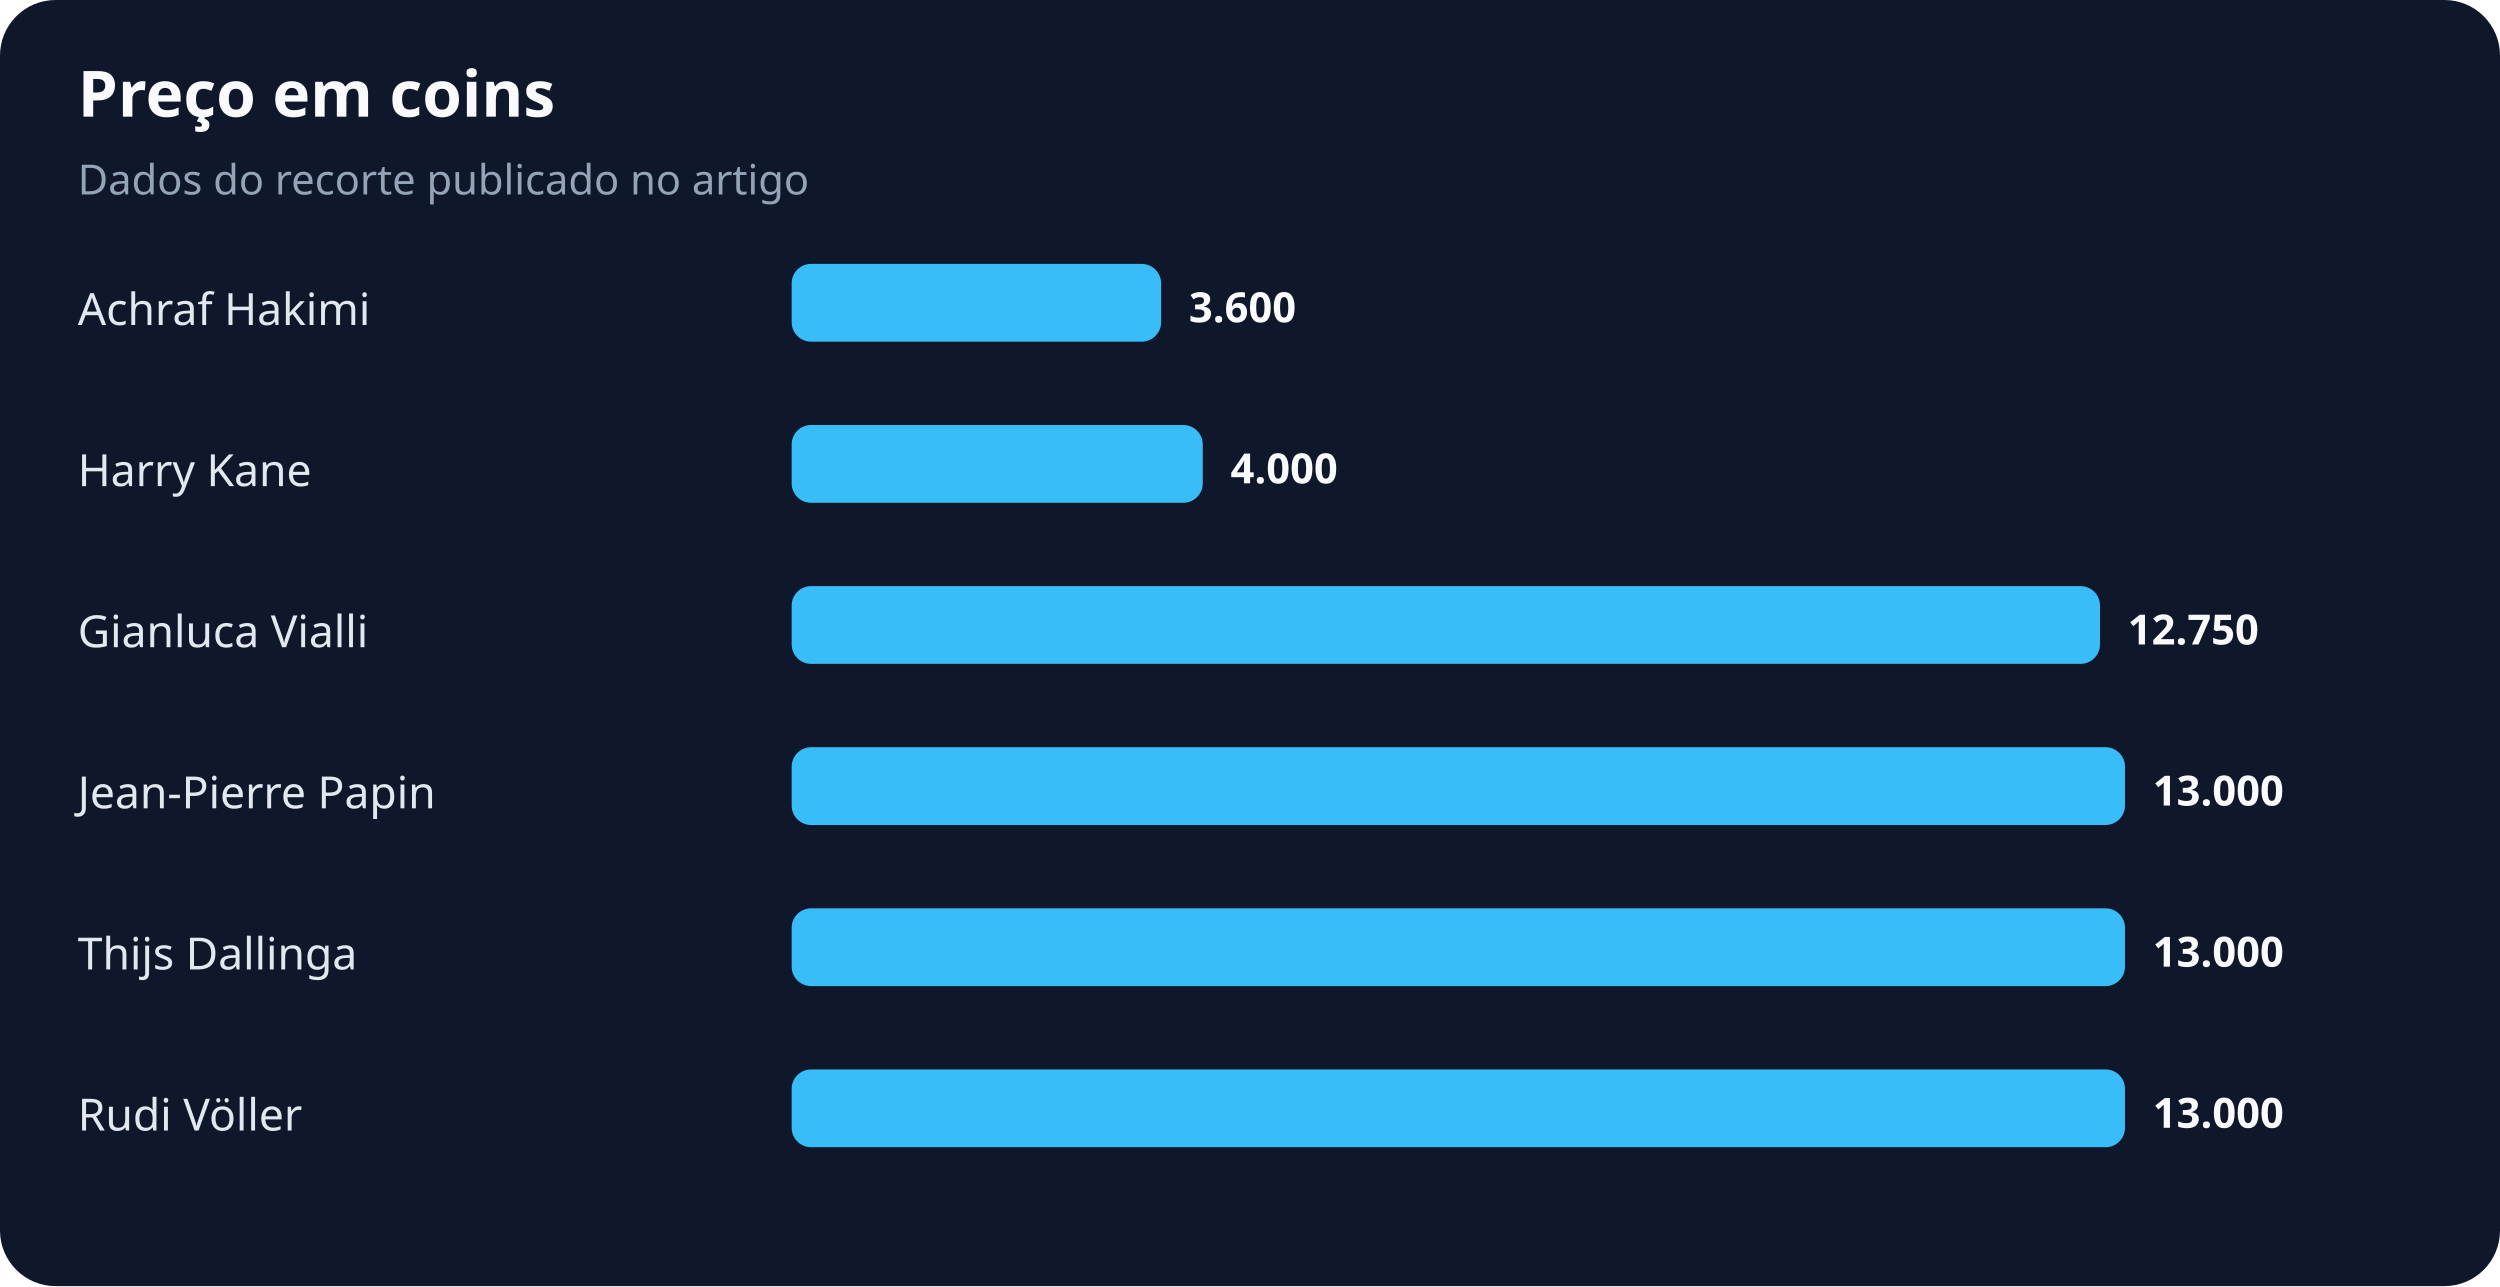
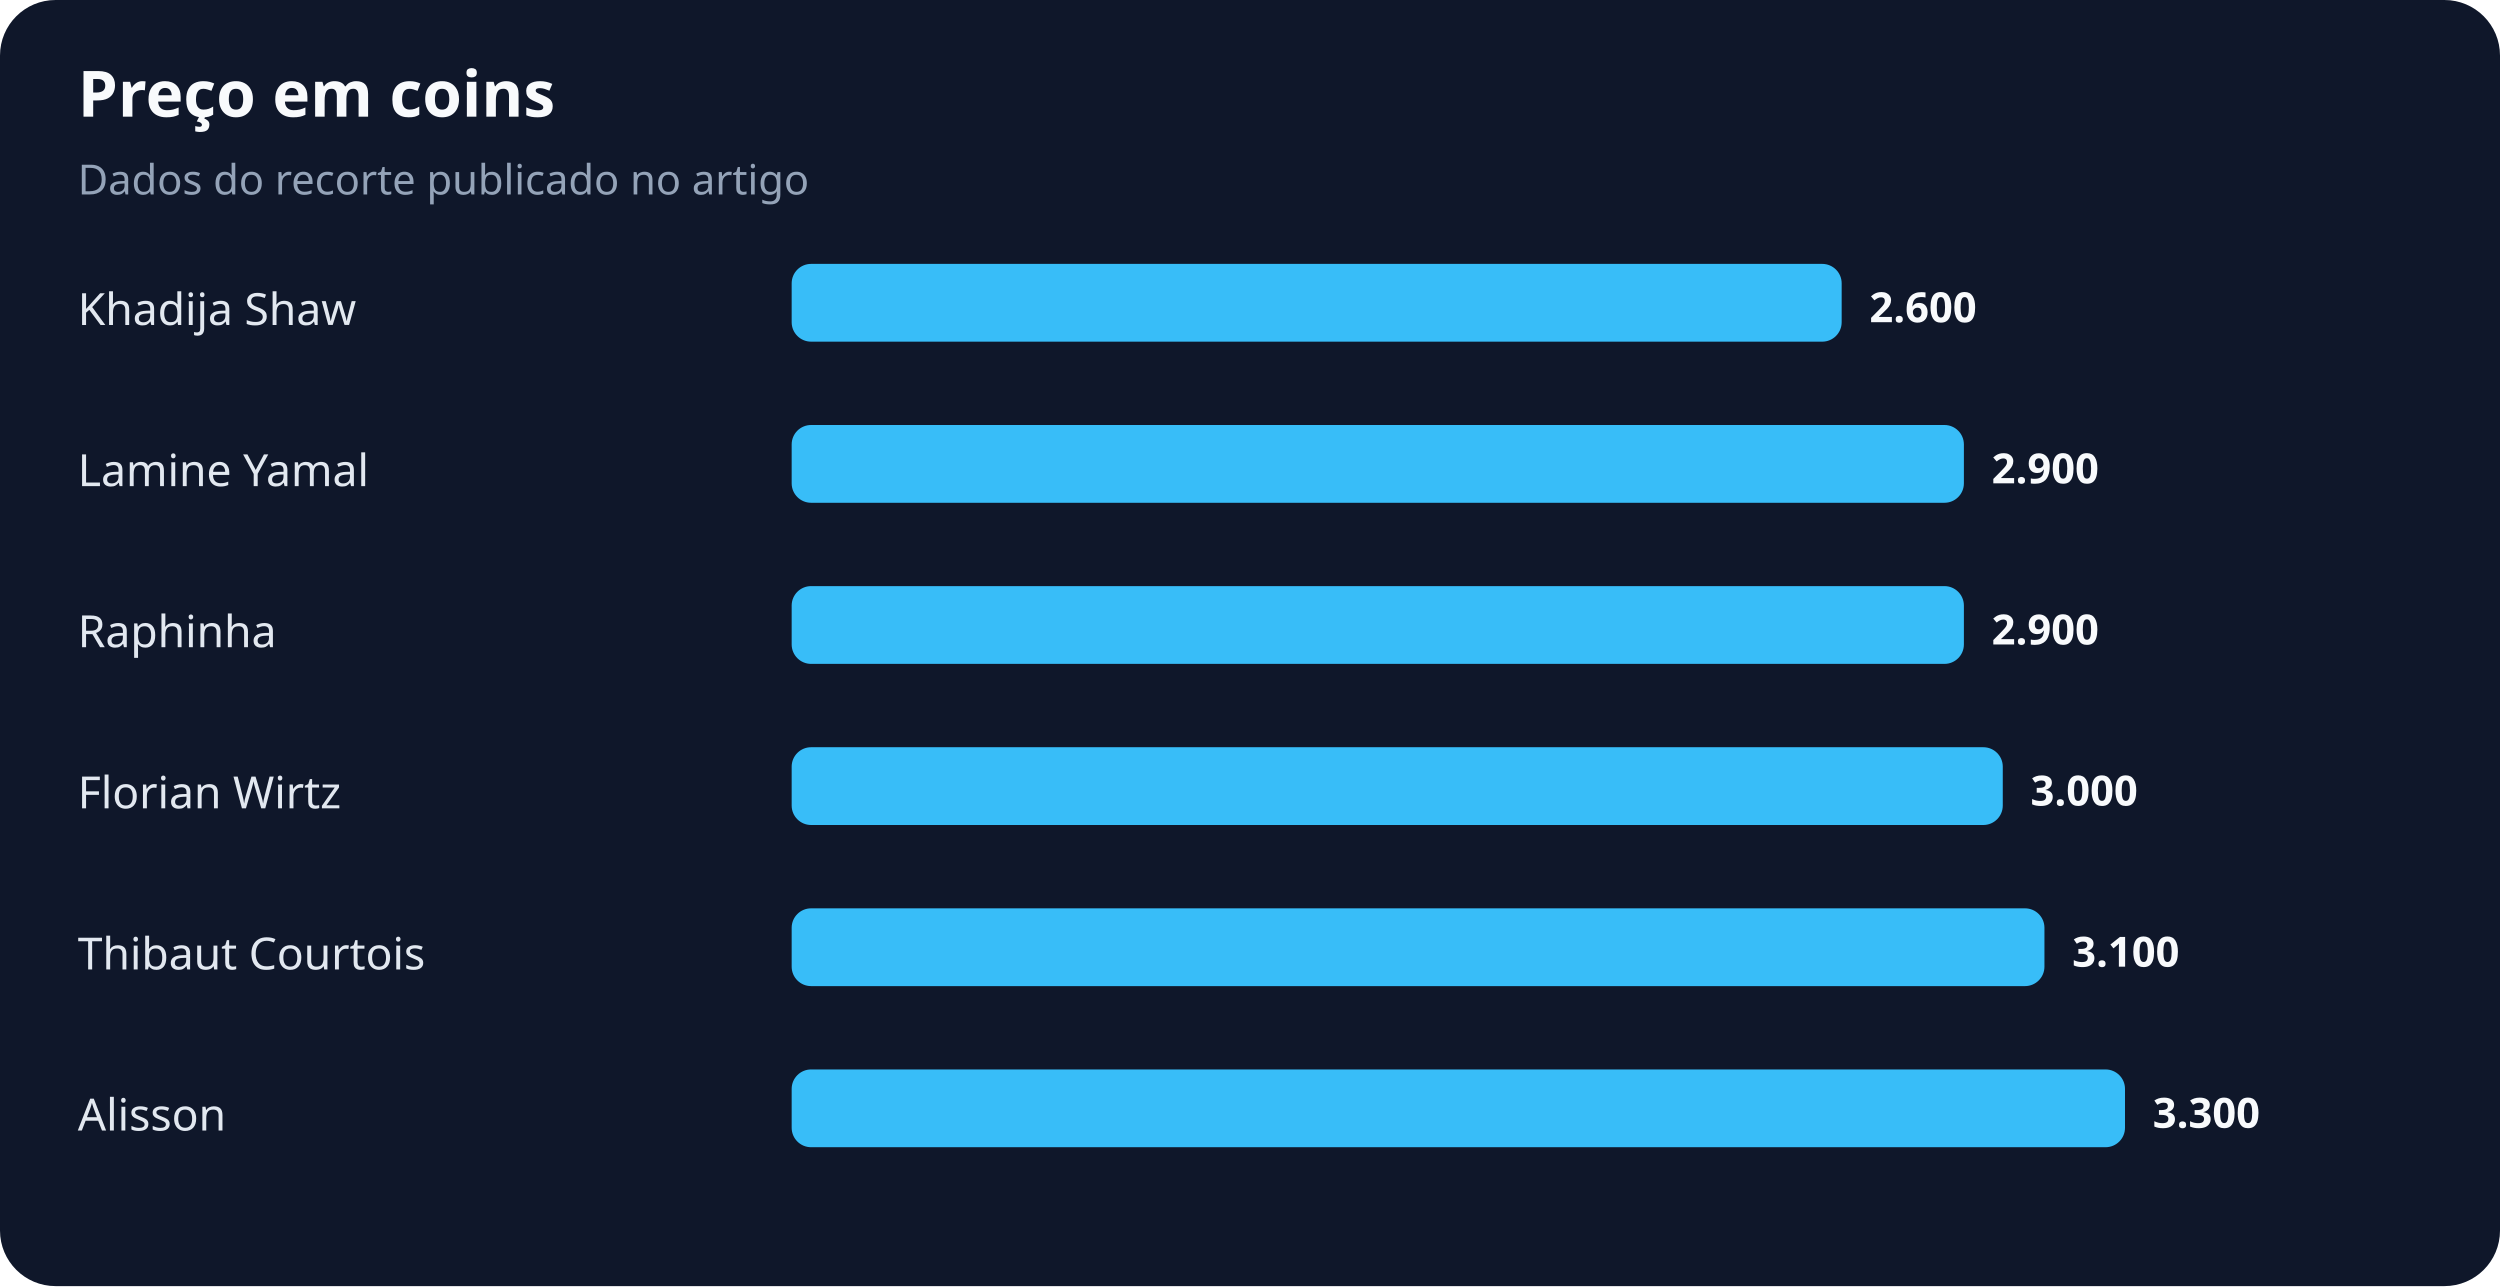
<svg xmlns="http://www.w3.org/2000/svg" width="900" height="463" viewBox="0 0 900 463" role="img" aria-labelledby="title desc">
  <rect width="100%" height="100%" rx="20" fill="#0f172a" />
  <text x="28" y="42" fill="#f8fafc" font-family="system-ui,sans-serif" font-size="23" font-weight="700">Preço em coins</text>
  <text x="28" y="70" fill="#94a3b8" font-family="system-ui,sans-serif" font-size="15">Dados do recorte publicado no artigo</text>
-   <text x="28" y="117" fill="#e2e8f0" font-family="system-ui,sans-serif" font-size="16">Achraf Hakimi</text>
-   <rect x="285" y="95" width="133" height="28" rx="7" fill="#38bdf8" />
-   <text x="428" y="116" fill="#f8fafc" font-family="system-ui,sans-serif" font-size="15" font-weight="700">3.600</text>
-   <text x="28" y="175" fill="#e2e8f0" font-family="system-ui,sans-serif" font-size="16">Harry Kane</text>
-   <rect x="285" y="153" width="148" height="28" rx="7" fill="#38bdf8" />
-   <text x="443" y="174" fill="#f8fafc" font-family="system-ui,sans-serif" font-size="15" font-weight="700">4.000</text>
-   <text x="28" y="233" fill="#e2e8f0" font-family="system-ui,sans-serif" font-size="16">Gianluca Vialli</text>
-   <rect x="285" y="211" width="471" height="28" rx="7" fill="#38bdf8" />
-   <text x="766" y="232" fill="#f8fafc" font-family="system-ui,sans-serif" font-size="15" font-weight="700">12.750</text>
-   <text x="28" y="291" fill="#e2e8f0" font-family="system-ui,sans-serif" font-size="16">Jean-Pierre Papin</text>
-   <rect x="285" y="269" width="480" height="28" rx="7" fill="#38bdf8" />
-   <text x="775" y="290" fill="#f8fafc" font-family="system-ui,sans-serif" font-size="15" font-weight="700">13.000</text>
-   <text x="28" y="349" fill="#e2e8f0" font-family="system-ui,sans-serif" font-size="16">Thijs Dallinga</text>
-   <rect x="285" y="327" width="480" height="28" rx="7" fill="#38bdf8" />
-   <text x="775" y="348" fill="#f8fafc" font-family="system-ui,sans-serif" font-size="15" font-weight="700">13.000</text>
-   <text x="28" y="407" fill="#e2e8f0" font-family="system-ui,sans-serif" font-size="16">Rudi Völler</text>
+   <text x="28" y="117" fill="#e2e8f0" font-family="system-ui,sans-serif" font-size="16">Khadija Shaw</text>
+   <rect x="285" y="95" width="378" height="28" rx="7" fill="#38bdf8" />
+   <text x="673" y="116" fill="#f8fafc" font-family="system-ui,sans-serif" font-size="15" font-weight="700">2.600</text>
+   <text x="28" y="175" fill="#e2e8f0" font-family="system-ui,sans-serif" font-size="16">Lamine Yamal</text>
+   <rect x="285" y="153" width="422" height="28" rx="7" fill="#38bdf8" />
+   <text x="717" y="174" fill="#f8fafc" font-family="system-ui,sans-serif" font-size="15" font-weight="700">2.900</text>
+   <text x="28" y="233" fill="#e2e8f0" font-family="system-ui,sans-serif" font-size="16">Raphinha</text>
+   <rect x="285" y="211" width="422" height="28" rx="7" fill="#38bdf8" />
+   <text x="717" y="232" fill="#f8fafc" font-family="system-ui,sans-serif" font-size="15" font-weight="700">2.900</text>
+   <text x="28" y="291" fill="#e2e8f0" font-family="system-ui,sans-serif" font-size="16">Florian Wirtz</text>
+   <rect x="285" y="269" width="436" height="28" rx="7" fill="#38bdf8" />
+   <text x="731" y="290" fill="#f8fafc" font-family="system-ui,sans-serif" font-size="15" font-weight="700">3.000</text>
+   <text x="28" y="349" fill="#e2e8f0" font-family="system-ui,sans-serif" font-size="16">Thibaut Courtois</text>
+   <rect x="285" y="327" width="451" height="28" rx="7" fill="#38bdf8" />
+   <text x="746" y="348" fill="#f8fafc" font-family="system-ui,sans-serif" font-size="15" font-weight="700">3.100</text>
+   <text x="28" y="407" fill="#e2e8f0" font-family="system-ui,sans-serif" font-size="16">Alisson</text>
  <rect x="285" y="385" width="480" height="28" rx="7" fill="#38bdf8" />
-   <text x="775" y="406" fill="#f8fafc" font-family="system-ui,sans-serif" font-size="15" font-weight="700">13.000</text>
+   <text x="775" y="406" fill="#f8fafc" font-family="system-ui,sans-serif" font-size="15" font-weight="700">3.300</text>
</svg>
